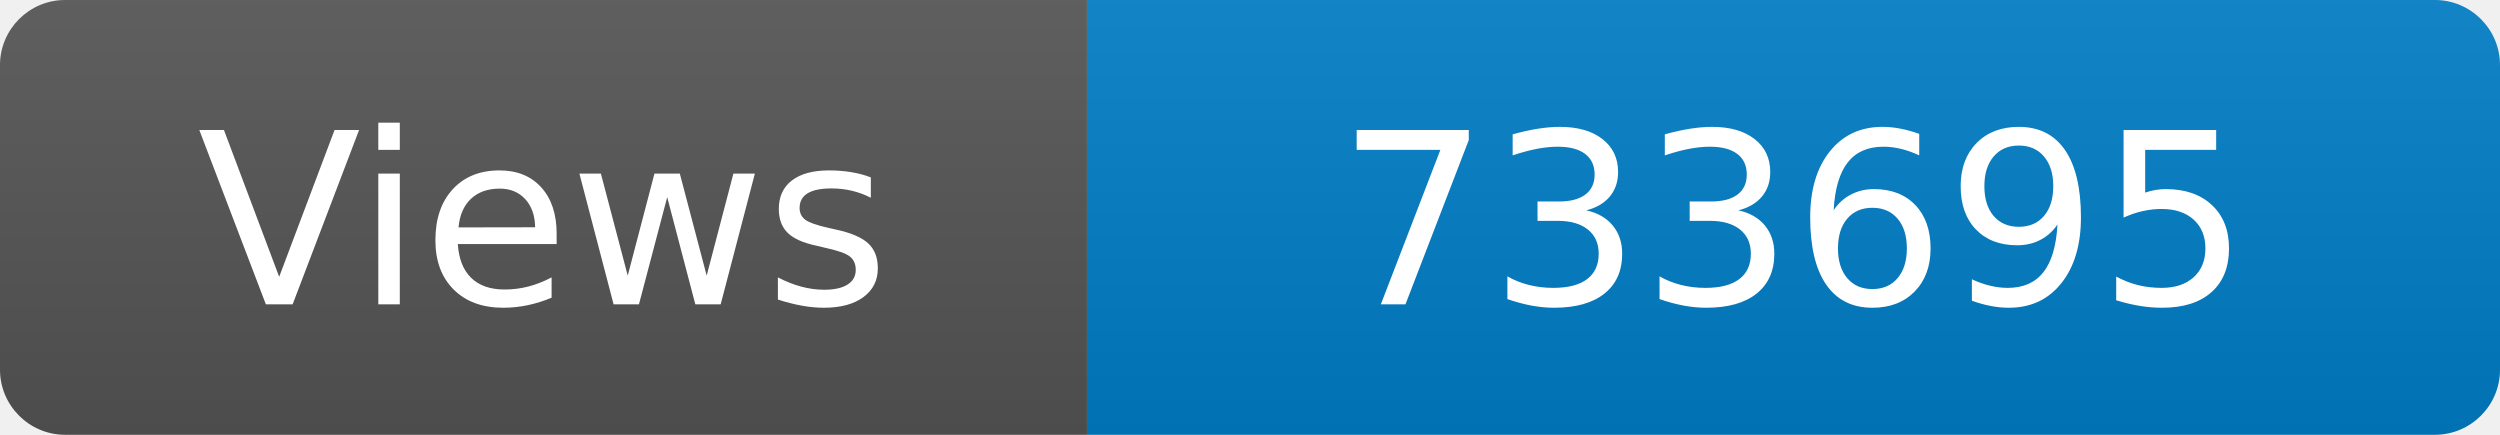
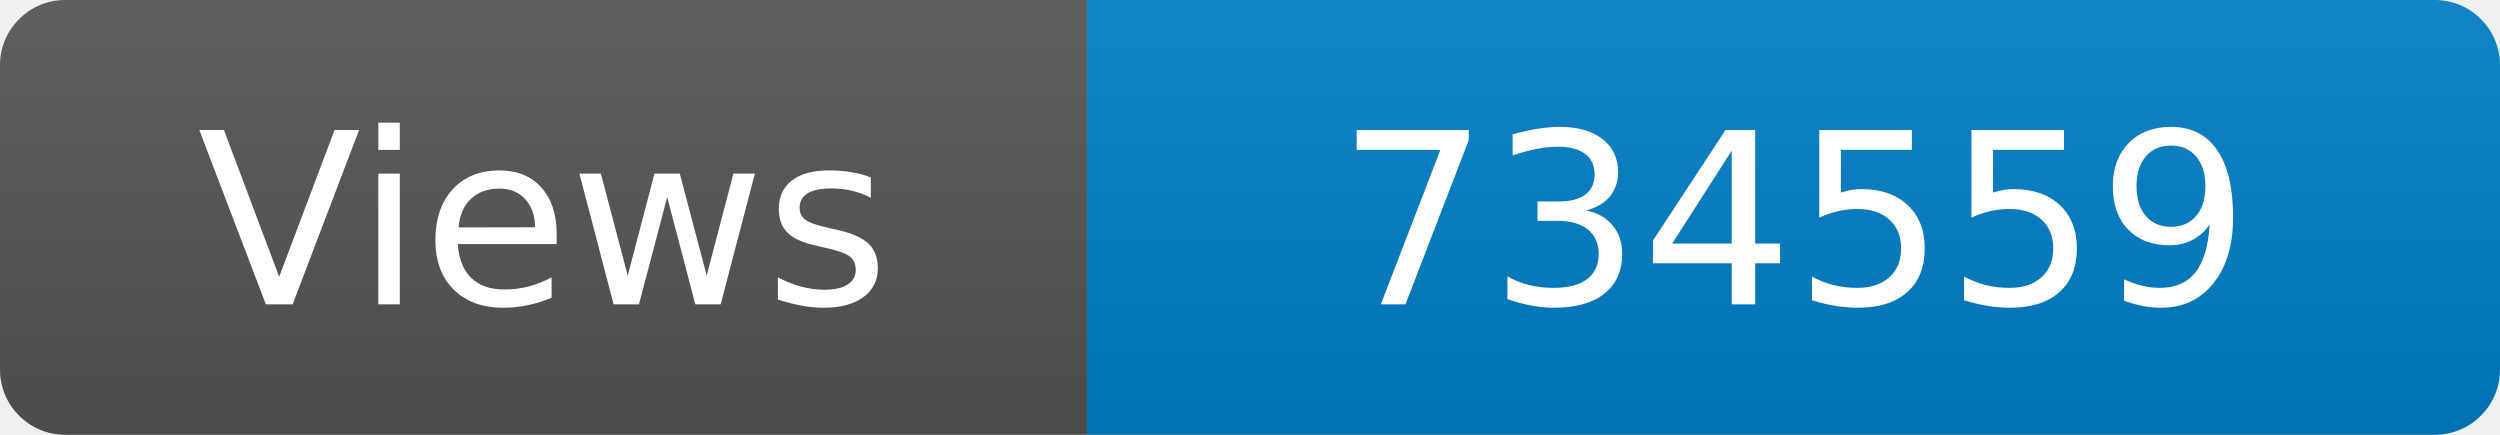
<svg xmlns="http://www.w3.org/2000/svg" width="115" height="20" role="img" aria-label="Maintained?: yes">
  <linearGradient id="s" x2="0" y2="100%">
    <stop offset="0" stop-color="#bbb" stop-opacity=".1" />
    <stop offset="1" stop-opacity=".1" />
  </linearGradient>
  <clipPath id="r">
    <rect width="115" height="20" rx="3" fill="#fff" />
  </clipPath>
  <g clip-path="url(#r)">
    <rect width="50" height="20" fill="#555" />
    <rect x="50" width="160" height="20" fill="#007ec6" />
    <rect width="115" height="20" fill="url(#s)" />
  </g>
  <g fill="#fff" text-anchor="middle" font-family="Verdana,Geneva,DejaVu Sans,sans-serif" font-size="110">
    <text x="250" y="140" transform="scale(.1)" fill="#fff">Views</text>
-     <text x="825" y="140" transform="scale(.1)" fill="#fff">733695</text>
+     <text x="825" y="140" transform="scale(.1)" fill="#fff">734559</text>
  </g>
</svg>
